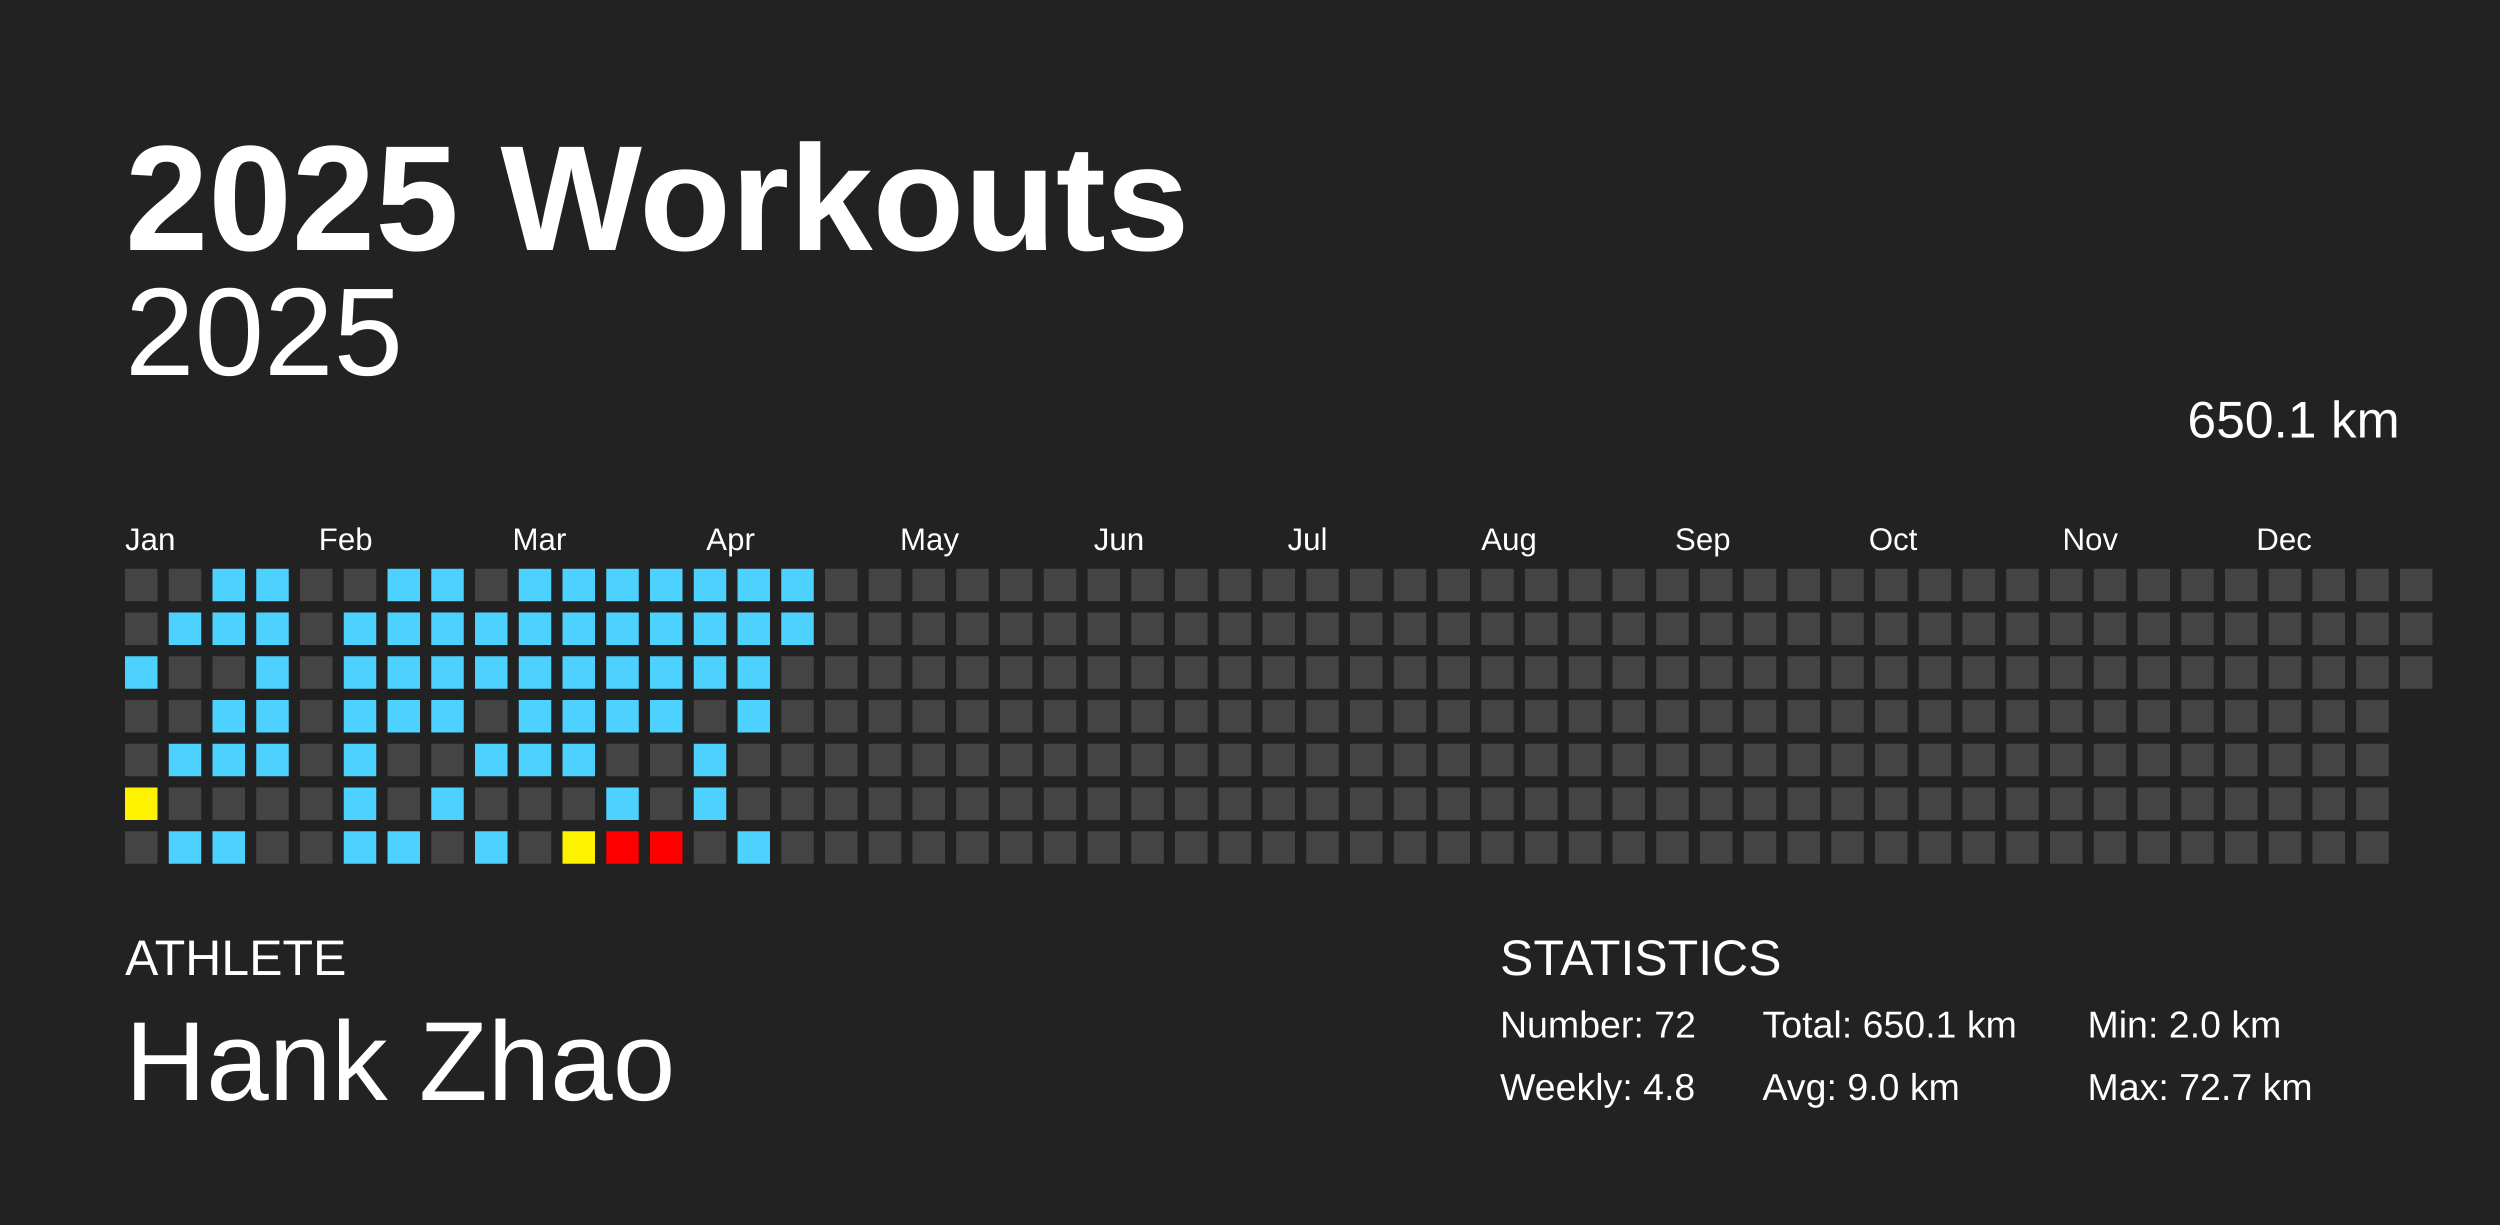
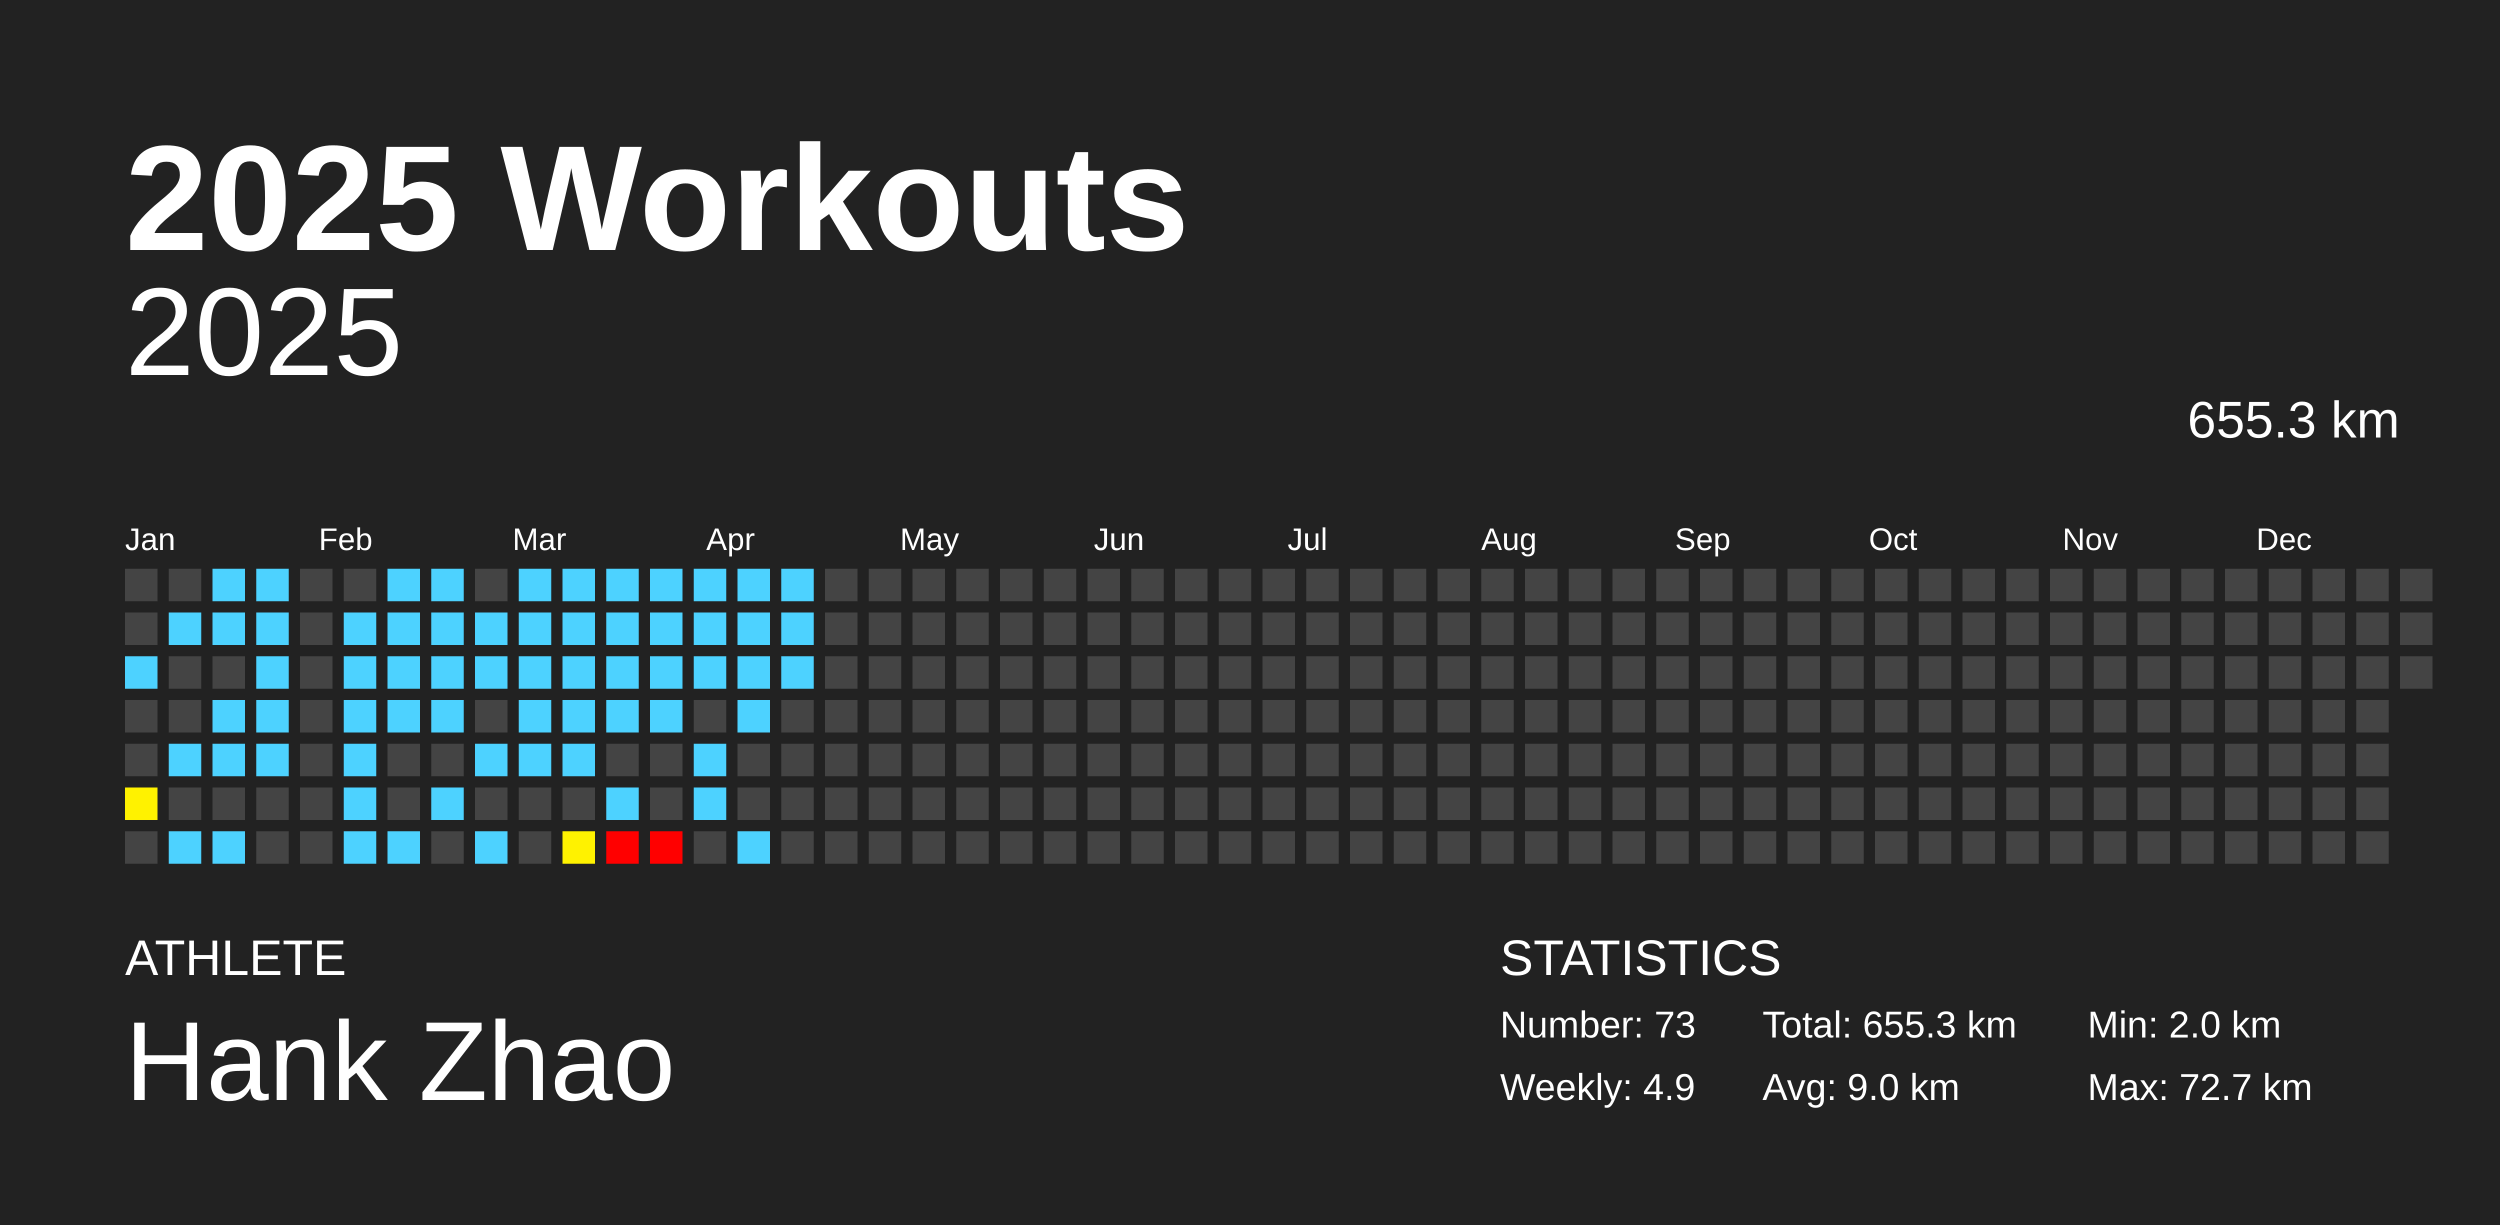
<svg xmlns="http://www.w3.org/2000/svg" baseProfile="full" height="98mm" version="1.1" viewBox="0,0,200,98" width="200mm">
  <defs />
  <rect fill="#222222" height="98" width="200" x="0" y="0" />
  <text fill="#FFFFFF" style="font-size:12px; font-family:Arial; font-weight:bold;" x="10" y="20">2025 Workouts</text>
  <text fill="#FFFFFF" style="font-size:4px; font-family:Arial" x="10" y="78">ATHLETE</text>
  <text fill="#FFFFFF" style="font-size:9px; font-family:Arial" x="10" y="88">Hank Zhao</text>
  <text fill="#FFFFFF" style="font-size:4px; font-family:Arial" x="120" y="78">STATISTICS</text>
-   <text fill="#FFFFFF" style="font-size:3px; font-family:Arial" x="120" y="83">Number: 72</text>
-   <text fill="#FFFFFF" style="font-size:3px; font-family:Arial" x="120" y="88">Weekly: 4.8</text>
-   <text fill="#FFFFFF" style="font-size:3px; font-family:Arial" x="141" y="83">Total: 650.1 km</text>
+   <text fill="#FFFFFF" style="font-size:3px; font-family:Arial" x="120" y="83">Number: 73</text>
+   <text fill="#FFFFFF" style="font-size:3px; font-family:Arial" x="120" y="88">Weekly: 4.9</text>
+   <text fill="#FFFFFF" style="font-size:3px; font-family:Arial" x="141" y="83">Total: 655.3 km</text>
  <text fill="#FFFFFF" style="font-size:3px; font-family:Arial" x="141" y="88">Avg: 9.0 km</text>
  <text fill="#FFFFFF" style="font-size:3px; font-family:Arial" x="167" y="83">Min: 2.0 km</text>
  <text fill="#FFFFFF" style="font-size:3px; font-family:Arial" x="167" y="88">Max: 72.7 km</text>
  <text alignment-baseline="hanging" fill="#FFFFFF" style="font-size:10.0px; font-family:Arial;" x="10" y="30">2025</text>
-   <text alignment-baseline="hanging" fill="#FFFFFF" style="font-size:4.125px; font-family:Arial;" x="175" y="35">650.1 km</text>
+   <text alignment-baseline="hanging" fill="#FFFFFF" style="font-size:4.125px; font-family:Arial;" x="175" y="35">655.3 km</text>
  <text fill="#FFFFFF" style="font-size:2.5px; font-family:Arial" x="10.0" y="44">Jan</text>
  <text fill="#FFFFFF" style="font-size:2.5px; font-family:Arial" x="25.5" y="44">Feb</text>
  <text fill="#FFFFFF" style="font-size:2.5px; font-family:Arial" x="41.0" y="44">Mar</text>
  <text fill="#FFFFFF" style="font-size:2.5px; font-family:Arial" x="56.5" y="44">Apr</text>
  <text fill="#FFFFFF" style="font-size:2.5px; font-family:Arial" x="72.0" y="44">May</text>
  <text fill="#FFFFFF" style="font-size:2.5px; font-family:Arial" x="87.5" y="44">Jun</text>
  <text fill="#FFFFFF" style="font-size:2.5px; font-family:Arial" x="103.0" y="44">Jul</text>
  <text fill="#FFFFFF" style="font-size:2.5px; font-family:Arial" x="118.5" y="44">Aug</text>
  <text fill="#FFFFFF" style="font-size:2.5px; font-family:Arial" x="134.0" y="44">Sep</text>
  <text fill="#FFFFFF" style="font-size:2.5px; font-family:Arial" x="149.5" y="44">Oct</text>
  <text fill="#FFFFFF" style="font-size:2.5px; font-family:Arial" x="165.0" y="44">Nov</text>
  <text fill="#FFFFFF" style="font-size:2.5px; font-family:Arial" x="180.5" y="44">Dec</text>
  <rect fill="#444444" height="2.6" width="2.6" x="10.0" y="45.5" />
  <rect fill="#444444" height="2.6" width="2.6" x="10.0" y="49.0" />
  <rect fill="#4dd2ff" height="2.6" width="2.6" x="10.0" y="52.5" />
  <rect fill="#444444" height="2.6" width="2.6" x="10.0" y="56.0" />
  <rect fill="#444444" height="2.6" width="2.6" x="10.0" y="59.5" />
  <rect fill="#fff200" height="2.6" width="2.6" x="10.0" y="63.0" />
  <rect fill="#444444" height="2.6" width="2.6" x="10.0" y="66.5" />
  <rect fill="#444444" height="2.6" width="2.6" x="13.5" y="45.5" />
  <rect fill="#4dd2ff" height="2.6" width="2.6" x="13.5" y="49.0" />
  <rect fill="#444444" height="2.6" width="2.6" x="13.5" y="52.5" />
  <rect fill="#444444" height="2.6" width="2.6" x="13.5" y="56.0" />
  <rect fill="#4dd2ff" height="2.6" width="2.6" x="13.5" y="59.5" />
  <rect fill="#444444" height="2.6" width="2.6" x="13.5" y="63.0" />
  <rect fill="#4dd2ff" height="2.6" width="2.6" x="13.5" y="66.5" />
  <rect fill="#4dd2ff" height="2.6" width="2.6" x="17.0" y="45.5" />
  <rect fill="#4dd2ff" height="2.6" width="2.6" x="17.0" y="49.0" />
  <rect fill="#444444" height="2.6" width="2.6" x="17.0" y="52.5" />
  <rect fill="#4dd2ff" height="2.6" width="2.6" x="17.0" y="56.0" />
  <rect fill="#4dd2ff" height="2.6" width="2.6" x="17.0" y="59.5" />
  <rect fill="#444444" height="2.6" width="2.6" x="17.0" y="63.0" />
  <rect fill="#4dd2ff" height="2.6" width="2.6" x="17.0" y="66.5" />
  <rect fill="#4dd2ff" height="2.6" width="2.6" x="20.5" y="45.5" />
  <rect fill="#4dd2ff" height="2.6" width="2.6" x="20.5" y="49.0" />
  <rect fill="#4dd2ff" height="2.6" width="2.6" x="20.5" y="52.5" />
  <rect fill="#4dd2ff" height="2.6" width="2.6" x="20.5" y="56.0" />
  <rect fill="#4dd2ff" height="2.6" width="2.6" x="20.5" y="59.5" />
  <rect fill="#444444" height="2.6" width="2.6" x="20.5" y="63.0" />
  <rect fill="#444444" height="2.6" width="2.6" x="20.5" y="66.5" />
  <rect fill="#444444" height="2.6" width="2.6" x="24.0" y="45.5" />
  <rect fill="#444444" height="2.6" width="2.6" x="24.0" y="49.0" />
  <rect fill="#444444" height="2.6" width="2.6" x="24.0" y="52.5" />
  <rect fill="#444444" height="2.6" width="2.6" x="24.0" y="56.0" />
  <rect fill="#444444" height="2.6" width="2.6" x="24.0" y="59.5" />
  <rect fill="#444444" height="2.6" width="2.6" x="24.0" y="63.0" />
  <rect fill="#444444" height="2.6" width="2.6" x="24.0" y="66.5" />
  <rect fill="#444444" height="2.6" width="2.6" x="27.5" y="45.5" />
  <rect fill="#4dd2ff" height="2.6" width="2.6" x="27.5" y="49.0" />
  <rect fill="#4dd2ff" height="2.6" width="2.6" x="27.5" y="52.5" />
  <rect fill="#4dd2ff" height="2.6" width="2.6" x="27.5" y="56.0" />
  <rect fill="#4dd2ff" height="2.6" width="2.6" x="27.5" y="59.5" />
  <rect fill="#4dd2ff" height="2.6" width="2.6" x="27.5" y="63.0" />
  <rect fill="#4dd2ff" height="2.6" width="2.6" x="27.5" y="66.5" />
  <rect fill="#4dd2ff" height="2.6" width="2.6" x="31.0" y="45.5" />
  <rect fill="#4dd2ff" height="2.6" width="2.6" x="31.0" y="49.0" />
  <rect fill="#4dd2ff" height="2.6" width="2.6" x="31.0" y="52.5" />
  <rect fill="#4dd2ff" height="2.6" width="2.6" x="31.0" y="56.0" />
  <rect fill="#444444" height="2.6" width="2.6" x="31.0" y="59.5" />
  <rect fill="#444444" height="2.6" width="2.6" x="31.0" y="63.0" />
  <rect fill="#4dd2ff" height="2.6" width="2.6" x="31.0" y="66.5" />
  <rect fill="#4dd2ff" height="2.6" width="2.6" x="34.5" y="45.5" />
  <rect fill="#4dd2ff" height="2.6" width="2.6" x="34.5" y="49.0" />
  <rect fill="#4dd2ff" height="2.6" width="2.6" x="34.5" y="52.5" />
  <rect fill="#4dd2ff" height="2.6" width="2.6" x="34.5" y="56.0" />
  <rect fill="#444444" height="2.6" width="2.6" x="34.5" y="59.5" />
  <rect fill="#4dd2ff" height="2.6" width="2.6" x="34.5" y="63.0" />
  <rect fill="#444444" height="2.6" width="2.6" x="34.5" y="66.5" />
  <rect fill="#444444" height="2.6" width="2.6" x="38.0" y="45.5" />
  <rect fill="#4dd2ff" height="2.6" width="2.6" x="38.0" y="49.0" />
  <rect fill="#4dd2ff" height="2.6" width="2.6" x="38.0" y="52.5" />
  <rect fill="#444444" height="2.6" width="2.6" x="38.0" y="56.0" />
  <rect fill="#4dd2ff" height="2.6" width="2.6" x="38.0" y="59.5" />
  <rect fill="#444444" height="2.6" width="2.6" x="38.0" y="63.0" />
  <rect fill="#4dd2ff" height="2.6" width="2.6" x="38.0" y="66.5" />
  <rect fill="#4dd2ff" height="2.6" width="2.6" x="41.5" y="45.5" />
  <rect fill="#4dd2ff" height="2.6" width="2.6" x="41.5" y="49.0" />
  <rect fill="#4dd2ff" height="2.6" width="2.6" x="41.5" y="52.5" />
  <rect fill="#4dd2ff" height="2.6" width="2.6" x="41.5" y="56.0" />
  <rect fill="#4dd2ff" height="2.6" width="2.6" x="41.5" y="59.5" />
  <rect fill="#444444" height="2.6" width="2.6" x="41.5" y="63.0" />
  <rect fill="#444444" height="2.6" width="2.6" x="41.5" y="66.5" />
  <rect fill="#4dd2ff" height="2.6" width="2.6" x="45.0" y="45.5" />
  <rect fill="#4dd2ff" height="2.6" width="2.6" x="45.0" y="49.0" />
  <rect fill="#4dd2ff" height="2.6" width="2.6" x="45.0" y="52.5" />
  <rect fill="#4dd2ff" height="2.6" width="2.6" x="45.0" y="56.0" />
  <rect fill="#4dd2ff" height="2.6" width="2.6" x="45.0" y="59.5" />
  <rect fill="#444444" height="2.6" width="2.6" x="45.0" y="63.0" />
  <rect fill="#fff200" height="2.6" width="2.6" x="45.0" y="66.5" />
  <rect fill="#4dd2ff" height="2.6" width="2.6" x="48.5" y="45.5" />
  <rect fill="#4dd2ff" height="2.6" width="2.6" x="48.5" y="49.0" />
  <rect fill="#4dd2ff" height="2.6" width="2.6" x="48.5" y="52.5" />
  <rect fill="#4dd2ff" height="2.6" width="2.6" x="48.5" y="56.0" />
  <rect fill="#444444" height="2.6" width="2.6" x="48.5" y="59.5" />
  <rect fill="#4dd2ff" height="2.6" width="2.6" x="48.5" y="63.0" />
  <rect fill="red" height="2.6" width="2.6" x="48.5" y="66.5" />
  <rect fill="#4dd2ff" height="2.6" width="2.6" x="52.0" y="45.5" />
  <rect fill="#4dd2ff" height="2.6" width="2.6" x="52.0" y="49.0" />
  <rect fill="#4dd2ff" height="2.6" width="2.6" x="52.0" y="52.5" />
  <rect fill="#4dd2ff" height="2.6" width="2.6" x="52.0" y="56.0" />
  <rect fill="#444444" height="2.6" width="2.6" x="52.0" y="59.5" />
  <rect fill="#444444" height="2.6" width="2.6" x="52.0" y="63.0" />
  <rect fill="red" height="2.6" width="2.6" x="52.0" y="66.5" />
  <rect fill="#4dd2ff" height="2.6" width="2.6" x="55.5" y="45.5" />
  <rect fill="#4dd2ff" height="2.6" width="2.6" x="55.5" y="49.0" />
  <rect fill="#4dd2ff" height="2.6" width="2.6" x="55.5" y="52.5" />
  <rect fill="#444444" height="2.6" width="2.6" x="55.5" y="56.0" />
  <rect fill="#4dd2ff" height="2.6" width="2.6" x="55.5" y="59.5" />
  <rect fill="#4dd2ff" height="2.6" width="2.6" x="55.5" y="63.0" />
  <rect fill="#444444" height="2.6" width="2.6" x="55.5" y="66.5" />
  <rect fill="#4dd2ff" height="2.6" width="2.6" x="59.0" y="45.5" />
  <rect fill="#4dd2ff" height="2.6" width="2.6" x="59.0" y="49.0" />
  <rect fill="#4dd2ff" height="2.6" width="2.6" x="59.0" y="52.5" />
  <rect fill="#4dd2ff" height="2.6" width="2.6" x="59.0" y="56.0" />
  <rect fill="#444444" height="2.6" width="2.6" x="59.0" y="59.5" />
  <rect fill="#444444" height="2.6" width="2.6" x="59.0" y="63.0" />
  <rect fill="#4dd2ff" height="2.6" width="2.6" x="59.0" y="66.5" />
  <rect fill="#4dd2ff" height="2.6" width="2.6" x="62.5" y="45.5" />
  <rect fill="#4dd2ff" height="2.6" width="2.6" x="62.5" y="49.0" />
-   <rect fill="#444444" height="2.6" width="2.6" x="62.5" y="52.5" />
+   <rect fill="#4dd2ff" height="2.6" width="2.6" x="62.5" y="52.5" />
  <rect fill="#444444" height="2.6" width="2.6" x="62.5" y="56.0" />
  <rect fill="#444444" height="2.6" width="2.6" x="62.5" y="59.5" />
  <rect fill="#444444" height="2.6" width="2.6" x="62.5" y="63.0" />
  <rect fill="#444444" height="2.6" width="2.6" x="62.5" y="66.5" />
  <rect fill="#444444" height="2.6" width="2.6" x="66.0" y="45.5" />
  <rect fill="#444444" height="2.6" width="2.6" x="66.0" y="49.0" />
  <rect fill="#444444" height="2.6" width="2.6" x="66.0" y="52.5" />
  <rect fill="#444444" height="2.6" width="2.6" x="66.0" y="56.0" />
  <rect fill="#444444" height="2.6" width="2.6" x="66.0" y="59.5" />
  <rect fill="#444444" height="2.6" width="2.6" x="66.0" y="63.0" />
  <rect fill="#444444" height="2.6" width="2.6" x="66.0" y="66.5" />
  <rect fill="#444444" height="2.6" width="2.6" x="69.5" y="45.5" />
  <rect fill="#444444" height="2.6" width="2.6" x="69.5" y="49.0" />
  <rect fill="#444444" height="2.6" width="2.6" x="69.5" y="52.5" />
  <rect fill="#444444" height="2.6" width="2.6" x="69.5" y="56.0" />
  <rect fill="#444444" height="2.6" width="2.6" x="69.5" y="59.5" />
  <rect fill="#444444" height="2.6" width="2.6" x="69.5" y="63.0" />
  <rect fill="#444444" height="2.6" width="2.6" x="69.5" y="66.5" />
  <rect fill="#444444" height="2.6" width="2.6" x="73.0" y="45.5" />
  <rect fill="#444444" height="2.6" width="2.6" x="73.0" y="49.0" />
  <rect fill="#444444" height="2.6" width="2.6" x="73.0" y="52.5" />
  <rect fill="#444444" height="2.6" width="2.6" x="73.0" y="56.0" />
  <rect fill="#444444" height="2.6" width="2.6" x="73.0" y="59.5" />
  <rect fill="#444444" height="2.6" width="2.6" x="73.0" y="63.0" />
  <rect fill="#444444" height="2.6" width="2.6" x="73.0" y="66.5" />
  <rect fill="#444444" height="2.6" width="2.6" x="76.5" y="45.5" />
  <rect fill="#444444" height="2.6" width="2.6" x="76.5" y="49.0" />
  <rect fill="#444444" height="2.6" width="2.6" x="76.5" y="52.5" />
  <rect fill="#444444" height="2.6" width="2.6" x="76.5" y="56.0" />
  <rect fill="#444444" height="2.6" width="2.6" x="76.5" y="59.5" />
  <rect fill="#444444" height="2.6" width="2.6" x="76.5" y="63.0" />
  <rect fill="#444444" height="2.6" width="2.6" x="76.5" y="66.5" />
  <rect fill="#444444" height="2.6" width="2.6" x="80.0" y="45.5" />
  <rect fill="#444444" height="2.6" width="2.6" x="80.0" y="49.0" />
  <rect fill="#444444" height="2.6" width="2.6" x="80.0" y="52.5" />
  <rect fill="#444444" height="2.6" width="2.6" x="80.0" y="56.0" />
  <rect fill="#444444" height="2.6" width="2.6" x="80.0" y="59.5" />
  <rect fill="#444444" height="2.6" width="2.6" x="80.0" y="63.0" />
  <rect fill="#444444" height="2.6" width="2.6" x="80.0" y="66.5" />
  <rect fill="#444444" height="2.6" width="2.6" x="83.5" y="45.5" />
  <rect fill="#444444" height="2.6" width="2.6" x="83.5" y="49.0" />
  <rect fill="#444444" height="2.6" width="2.6" x="83.5" y="52.5" />
  <rect fill="#444444" height="2.6" width="2.6" x="83.5" y="56.0" />
  <rect fill="#444444" height="2.6" width="2.6" x="83.5" y="59.5" />
  <rect fill="#444444" height="2.6" width="2.6" x="83.5" y="63.0" />
  <rect fill="#444444" height="2.6" width="2.6" x="83.5" y="66.5" />
  <rect fill="#444444" height="2.6" width="2.6" x="87.0" y="45.5" />
  <rect fill="#444444" height="2.6" width="2.6" x="87.0" y="49.0" />
  <rect fill="#444444" height="2.6" width="2.6" x="87.0" y="52.5" />
  <rect fill="#444444" height="2.6" width="2.6" x="87.0" y="56.0" />
  <rect fill="#444444" height="2.6" width="2.6" x="87.0" y="59.5" />
  <rect fill="#444444" height="2.6" width="2.6" x="87.0" y="63.0" />
  <rect fill="#444444" height="2.6" width="2.6" x="87.0" y="66.5" />
  <rect fill="#444444" height="2.6" width="2.6" x="90.5" y="45.5" />
  <rect fill="#444444" height="2.6" width="2.6" x="90.5" y="49.0" />
  <rect fill="#444444" height="2.6" width="2.6" x="90.5" y="52.5" />
  <rect fill="#444444" height="2.6" width="2.6" x="90.5" y="56.0" />
  <rect fill="#444444" height="2.6" width="2.6" x="90.5" y="59.5" />
  <rect fill="#444444" height="2.6" width="2.6" x="90.5" y="63.0" />
  <rect fill="#444444" height="2.6" width="2.6" x="90.5" y="66.5" />
  <rect fill="#444444" height="2.6" width="2.6" x="94.0" y="45.5" />
  <rect fill="#444444" height="2.6" width="2.6" x="94.0" y="49.0" />
  <rect fill="#444444" height="2.6" width="2.6" x="94.0" y="52.5" />
  <rect fill="#444444" height="2.6" width="2.6" x="94.0" y="56.0" />
  <rect fill="#444444" height="2.6" width="2.6" x="94.0" y="59.5" />
  <rect fill="#444444" height="2.6" width="2.6" x="94.0" y="63.0" />
  <rect fill="#444444" height="2.6" width="2.6" x="94.0" y="66.5" />
  <rect fill="#444444" height="2.6" width="2.6" x="97.5" y="45.5" />
  <rect fill="#444444" height="2.6" width="2.6" x="97.5" y="49.0" />
  <rect fill="#444444" height="2.6" width="2.6" x="97.5" y="52.5" />
  <rect fill="#444444" height="2.6" width="2.6" x="97.5" y="56.0" />
  <rect fill="#444444" height="2.6" width="2.6" x="97.5" y="59.5" />
  <rect fill="#444444" height="2.6" width="2.6" x="97.5" y="63.0" />
  <rect fill="#444444" height="2.6" width="2.6" x="97.5" y="66.5" />
  <rect fill="#444444" height="2.6" width="2.6" x="101.0" y="45.5" />
  <rect fill="#444444" height="2.6" width="2.6" x="101.0" y="49.0" />
  <rect fill="#444444" height="2.6" width="2.6" x="101.0" y="52.5" />
  <rect fill="#444444" height="2.6" width="2.6" x="101.0" y="56.0" />
  <rect fill="#444444" height="2.6" width="2.6" x="101.0" y="59.5" />
  <rect fill="#444444" height="2.6" width="2.6" x="101.0" y="63.0" />
  <rect fill="#444444" height="2.6" width="2.6" x="101.0" y="66.5" />
  <rect fill="#444444" height="2.6" width="2.6" x="104.5" y="45.5" />
  <rect fill="#444444" height="2.6" width="2.6" x="104.5" y="49.0" />
  <rect fill="#444444" height="2.6" width="2.6" x="104.5" y="52.5" />
  <rect fill="#444444" height="2.6" width="2.6" x="104.5" y="56.0" />
  <rect fill="#444444" height="2.6" width="2.6" x="104.5" y="59.5" />
  <rect fill="#444444" height="2.6" width="2.6" x="104.5" y="63.0" />
  <rect fill="#444444" height="2.6" width="2.6" x="104.5" y="66.5" />
  <rect fill="#444444" height="2.6" width="2.6" x="108.0" y="45.5" />
  <rect fill="#444444" height="2.6" width="2.6" x="108.0" y="49.0" />
  <rect fill="#444444" height="2.6" width="2.6" x="108.0" y="52.5" />
  <rect fill="#444444" height="2.6" width="2.6" x="108.0" y="56.0" />
  <rect fill="#444444" height="2.6" width="2.6" x="108.0" y="59.5" />
  <rect fill="#444444" height="2.6" width="2.6" x="108.0" y="63.0" />
  <rect fill="#444444" height="2.6" width="2.6" x="108.0" y="66.5" />
  <rect fill="#444444" height="2.6" width="2.6" x="111.5" y="45.5" />
  <rect fill="#444444" height="2.6" width="2.6" x="111.5" y="49.0" />
  <rect fill="#444444" height="2.6" width="2.6" x="111.5" y="52.5" />
  <rect fill="#444444" height="2.6" width="2.6" x="111.5" y="56.0" />
  <rect fill="#444444" height="2.6" width="2.6" x="111.5" y="59.5" />
  <rect fill="#444444" height="2.6" width="2.6" x="111.5" y="63.0" />
  <rect fill="#444444" height="2.6" width="2.6" x="111.5" y="66.5" />
  <rect fill="#444444" height="2.6" width="2.6" x="115.0" y="45.5" />
  <rect fill="#444444" height="2.6" width="2.6" x="115.0" y="49.0" />
  <rect fill="#444444" height="2.6" width="2.6" x="115.0" y="52.5" />
  <rect fill="#444444" height="2.6" width="2.6" x="115.0" y="56.0" />
  <rect fill="#444444" height="2.6" width="2.6" x="115.0" y="59.5" />
  <rect fill="#444444" height="2.6" width="2.6" x="115.0" y="63.0" />
  <rect fill="#444444" height="2.6" width="2.6" x="115.0" y="66.5" />
  <rect fill="#444444" height="2.6" width="2.6" x="118.5" y="45.5" />
  <rect fill="#444444" height="2.6" width="2.6" x="118.5" y="49.0" />
  <rect fill="#444444" height="2.6" width="2.6" x="118.5" y="52.5" />
  <rect fill="#444444" height="2.6" width="2.6" x="118.5" y="56.0" />
  <rect fill="#444444" height="2.6" width="2.6" x="118.5" y="59.5" />
  <rect fill="#444444" height="2.6" width="2.6" x="118.5" y="63.0" />
  <rect fill="#444444" height="2.6" width="2.6" x="118.5" y="66.5" />
  <rect fill="#444444" height="2.6" width="2.6" x="122.0" y="45.5" />
  <rect fill="#444444" height="2.6" width="2.6" x="122.0" y="49.0" />
  <rect fill="#444444" height="2.6" width="2.6" x="122.0" y="52.5" />
  <rect fill="#444444" height="2.6" width="2.6" x="122.0" y="56.0" />
  <rect fill="#444444" height="2.6" width="2.6" x="122.0" y="59.5" />
  <rect fill="#444444" height="2.6" width="2.6" x="122.0" y="63.0" />
  <rect fill="#444444" height="2.6" width="2.6" x="122.0" y="66.5" />
  <rect fill="#444444" height="2.6" width="2.6" x="125.5" y="45.5" />
  <rect fill="#444444" height="2.6" width="2.6" x="125.5" y="49.0" />
  <rect fill="#444444" height="2.6" width="2.6" x="125.5" y="52.5" />
  <rect fill="#444444" height="2.6" width="2.6" x="125.5" y="56.0" />
  <rect fill="#444444" height="2.6" width="2.6" x="125.5" y="59.5" />
  <rect fill="#444444" height="2.6" width="2.6" x="125.5" y="63.0" />
  <rect fill="#444444" height="2.6" width="2.6" x="125.5" y="66.5" />
  <rect fill="#444444" height="2.6" width="2.6" x="129.0" y="45.5" />
  <rect fill="#444444" height="2.6" width="2.6" x="129.0" y="49.0" />
  <rect fill="#444444" height="2.6" width="2.6" x="129.0" y="52.5" />
  <rect fill="#444444" height="2.6" width="2.6" x="129.0" y="56.0" />
  <rect fill="#444444" height="2.6" width="2.6" x="129.0" y="59.5" />
  <rect fill="#444444" height="2.6" width="2.6" x="129.0" y="63.0" />
  <rect fill="#444444" height="2.6" width="2.6" x="129.0" y="66.5" />
  <rect fill="#444444" height="2.6" width="2.6" x="132.5" y="45.5" />
  <rect fill="#444444" height="2.6" width="2.6" x="132.5" y="49.0" />
  <rect fill="#444444" height="2.6" width="2.6" x="132.5" y="52.5" />
  <rect fill="#444444" height="2.6" width="2.6" x="132.5" y="56.0" />
  <rect fill="#444444" height="2.6" width="2.6" x="132.5" y="59.5" />
  <rect fill="#444444" height="2.6" width="2.6" x="132.5" y="63.0" />
  <rect fill="#444444" height="2.6" width="2.6" x="132.5" y="66.5" />
  <rect fill="#444444" height="2.6" width="2.6" x="136.0" y="45.5" />
  <rect fill="#444444" height="2.6" width="2.6" x="136.0" y="49.0" />
  <rect fill="#444444" height="2.6" width="2.6" x="136.0" y="52.5" />
  <rect fill="#444444" height="2.6" width="2.6" x="136.0" y="56.0" />
  <rect fill="#444444" height="2.6" width="2.6" x="136.0" y="59.5" />
  <rect fill="#444444" height="2.6" width="2.6" x="136.0" y="63.0" />
  <rect fill="#444444" height="2.6" width="2.6" x="136.0" y="66.5" />
  <rect fill="#444444" height="2.6" width="2.6" x="139.5" y="45.5" />
  <rect fill="#444444" height="2.6" width="2.6" x="139.5" y="49.0" />
  <rect fill="#444444" height="2.6" width="2.6" x="139.5" y="52.5" />
  <rect fill="#444444" height="2.6" width="2.6" x="139.5" y="56.0" />
  <rect fill="#444444" height="2.6" width="2.6" x="139.5" y="59.5" />
  <rect fill="#444444" height="2.6" width="2.6" x="139.5" y="63.0" />
  <rect fill="#444444" height="2.6" width="2.6" x="139.5" y="66.5" />
  <rect fill="#444444" height="2.6" width="2.6" x="143.0" y="45.5" />
  <rect fill="#444444" height="2.6" width="2.6" x="143.0" y="49.0" />
  <rect fill="#444444" height="2.6" width="2.6" x="143.0" y="52.5" />
  <rect fill="#444444" height="2.6" width="2.6" x="143.0" y="56.0" />
  <rect fill="#444444" height="2.6" width="2.6" x="143.0" y="59.5" />
  <rect fill="#444444" height="2.6" width="2.6" x="143.0" y="63.0" />
  <rect fill="#444444" height="2.6" width="2.6" x="143.0" y="66.5" />
  <rect fill="#444444" height="2.6" width="2.6" x="146.5" y="45.5" />
  <rect fill="#444444" height="2.6" width="2.6" x="146.5" y="49.0" />
  <rect fill="#444444" height="2.6" width="2.6" x="146.5" y="52.5" />
  <rect fill="#444444" height="2.6" width="2.6" x="146.5" y="56.0" />
  <rect fill="#444444" height="2.6" width="2.6" x="146.5" y="59.5" />
  <rect fill="#444444" height="2.6" width="2.6" x="146.5" y="63.0" />
  <rect fill="#444444" height="2.6" width="2.6" x="146.5" y="66.5" />
  <rect fill="#444444" height="2.6" width="2.6" x="150.0" y="45.5" />
  <rect fill="#444444" height="2.6" width="2.6" x="150.0" y="49.0" />
  <rect fill="#444444" height="2.6" width="2.6" x="150.0" y="52.5" />
  <rect fill="#444444" height="2.6" width="2.6" x="150.0" y="56.0" />
  <rect fill="#444444" height="2.6" width="2.6" x="150.0" y="59.5" />
  <rect fill="#444444" height="2.6" width="2.6" x="150.0" y="63.0" />
  <rect fill="#444444" height="2.6" width="2.6" x="150.0" y="66.5" />
  <rect fill="#444444" height="2.6" width="2.6" x="153.5" y="45.5" />
  <rect fill="#444444" height="2.6" width="2.6" x="153.5" y="49.0" />
  <rect fill="#444444" height="2.6" width="2.6" x="153.5" y="52.5" />
  <rect fill="#444444" height="2.6" width="2.6" x="153.5" y="56.0" />
  <rect fill="#444444" height="2.6" width="2.6" x="153.5" y="59.5" />
  <rect fill="#444444" height="2.6" width="2.6" x="153.5" y="63.0" />
  <rect fill="#444444" height="2.6" width="2.6" x="153.5" y="66.5" />
  <rect fill="#444444" height="2.6" width="2.6" x="157.0" y="45.5" />
  <rect fill="#444444" height="2.6" width="2.6" x="157.0" y="49.0" />
  <rect fill="#444444" height="2.6" width="2.6" x="157.0" y="52.5" />
  <rect fill="#444444" height="2.6" width="2.6" x="157.0" y="56.0" />
  <rect fill="#444444" height="2.6" width="2.6" x="157.0" y="59.5" />
  <rect fill="#444444" height="2.6" width="2.6" x="157.0" y="63.0" />
  <rect fill="#444444" height="2.6" width="2.6" x="157.0" y="66.5" />
  <rect fill="#444444" height="2.6" width="2.6" x="160.5" y="45.5" />
  <rect fill="#444444" height="2.6" width="2.6" x="160.5" y="49.0" />
  <rect fill="#444444" height="2.6" width="2.6" x="160.5" y="52.5" />
  <rect fill="#444444" height="2.6" width="2.6" x="160.5" y="56.0" />
  <rect fill="#444444" height="2.6" width="2.6" x="160.5" y="59.5" />
  <rect fill="#444444" height="2.6" width="2.6" x="160.5" y="63.0" />
  <rect fill="#444444" height="2.6" width="2.6" x="160.5" y="66.5" />
  <rect fill="#444444" height="2.6" width="2.6" x="164.0" y="45.5" />
  <rect fill="#444444" height="2.6" width="2.6" x="164.0" y="49.0" />
  <rect fill="#444444" height="2.6" width="2.6" x="164.0" y="52.5" />
  <rect fill="#444444" height="2.6" width="2.6" x="164.0" y="56.0" />
  <rect fill="#444444" height="2.6" width="2.6" x="164.0" y="59.5" />
  <rect fill="#444444" height="2.6" width="2.6" x="164.0" y="63.0" />
  <rect fill="#444444" height="2.6" width="2.6" x="164.0" y="66.5" />
  <rect fill="#444444" height="2.6" width="2.6" x="167.5" y="45.5" />
  <rect fill="#444444" height="2.6" width="2.6" x="167.5" y="49.0" />
  <rect fill="#444444" height="2.6" width="2.6" x="167.5" y="52.5" />
  <rect fill="#444444" height="2.6" width="2.6" x="167.5" y="56.0" />
  <rect fill="#444444" height="2.6" width="2.6" x="167.5" y="59.5" />
  <rect fill="#444444" height="2.6" width="2.6" x="167.5" y="63.0" />
  <rect fill="#444444" height="2.6" width="2.6" x="167.5" y="66.5" />
  <rect fill="#444444" height="2.6" width="2.6" x="171.0" y="45.5" />
  <rect fill="#444444" height="2.6" width="2.6" x="171.0" y="49.0" />
  <rect fill="#444444" height="2.6" width="2.6" x="171.0" y="52.5" />
  <rect fill="#444444" height="2.6" width="2.6" x="171.0" y="56.0" />
  <rect fill="#444444" height="2.6" width="2.6" x="171.0" y="59.5" />
  <rect fill="#444444" height="2.6" width="2.6" x="171.0" y="63.0" />
  <rect fill="#444444" height="2.6" width="2.6" x="171.0" y="66.5" />
  <rect fill="#444444" height="2.6" width="2.6" x="174.5" y="45.5" />
  <rect fill="#444444" height="2.6" width="2.6" x="174.5" y="49.0" />
  <rect fill="#444444" height="2.6" width="2.6" x="174.5" y="52.5" />
  <rect fill="#444444" height="2.6" width="2.6" x="174.5" y="56.0" />
  <rect fill="#444444" height="2.6" width="2.6" x="174.5" y="59.5" />
  <rect fill="#444444" height="2.6" width="2.6" x="174.5" y="63.0" />
  <rect fill="#444444" height="2.6" width="2.6" x="174.5" y="66.5" />
  <rect fill="#444444" height="2.6" width="2.6" x="178.0" y="45.5" />
  <rect fill="#444444" height="2.6" width="2.6" x="178.0" y="49.0" />
  <rect fill="#444444" height="2.6" width="2.6" x="178.0" y="52.5" />
  <rect fill="#444444" height="2.6" width="2.6" x="178.0" y="56.0" />
  <rect fill="#444444" height="2.6" width="2.6" x="178.0" y="59.5" />
  <rect fill="#444444" height="2.6" width="2.6" x="178.0" y="63.0" />
  <rect fill="#444444" height="2.6" width="2.6" x="178.0" y="66.5" />
  <rect fill="#444444" height="2.6" width="2.6" x="181.5" y="45.5" />
  <rect fill="#444444" height="2.6" width="2.6" x="181.5" y="49.0" />
  <rect fill="#444444" height="2.6" width="2.6" x="181.5" y="52.5" />
  <rect fill="#444444" height="2.6" width="2.6" x="181.5" y="56.0" />
  <rect fill="#444444" height="2.6" width="2.6" x="181.5" y="59.5" />
  <rect fill="#444444" height="2.6" width="2.6" x="181.5" y="63.0" />
  <rect fill="#444444" height="2.6" width="2.6" x="181.5" y="66.5" />
  <rect fill="#444444" height="2.6" width="2.6" x="185.0" y="45.5" />
  <rect fill="#444444" height="2.6" width="2.6" x="185.0" y="49.0" />
  <rect fill="#444444" height="2.6" width="2.6" x="185.0" y="52.5" />
  <rect fill="#444444" height="2.6" width="2.6" x="185.0" y="56.0" />
  <rect fill="#444444" height="2.6" width="2.6" x="185.0" y="59.5" />
  <rect fill="#444444" height="2.6" width="2.6" x="185.0" y="63.0" />
  <rect fill="#444444" height="2.6" width="2.6" x="185.0" y="66.5" />
  <rect fill="#444444" height="2.6" width="2.6" x="188.5" y="45.5" />
  <rect fill="#444444" height="2.6" width="2.6" x="188.5" y="49.0" />
  <rect fill="#444444" height="2.6" width="2.6" x="188.5" y="52.5" />
  <rect fill="#444444" height="2.6" width="2.6" x="188.5" y="56.0" />
  <rect fill="#444444" height="2.6" width="2.6" x="188.5" y="59.5" />
  <rect fill="#444444" height="2.6" width="2.6" x="188.5" y="63.0" />
  <rect fill="#444444" height="2.6" width="2.6" x="188.5" y="66.5" />
  <rect fill="#444444" height="2.6" width="2.6" x="192.0" y="45.5" />
  <rect fill="#444444" height="2.6" width="2.6" x="192.0" y="49.0" />
  <rect fill="#444444" height="2.6" width="2.6" x="192.0" y="52.5" />
</svg>
